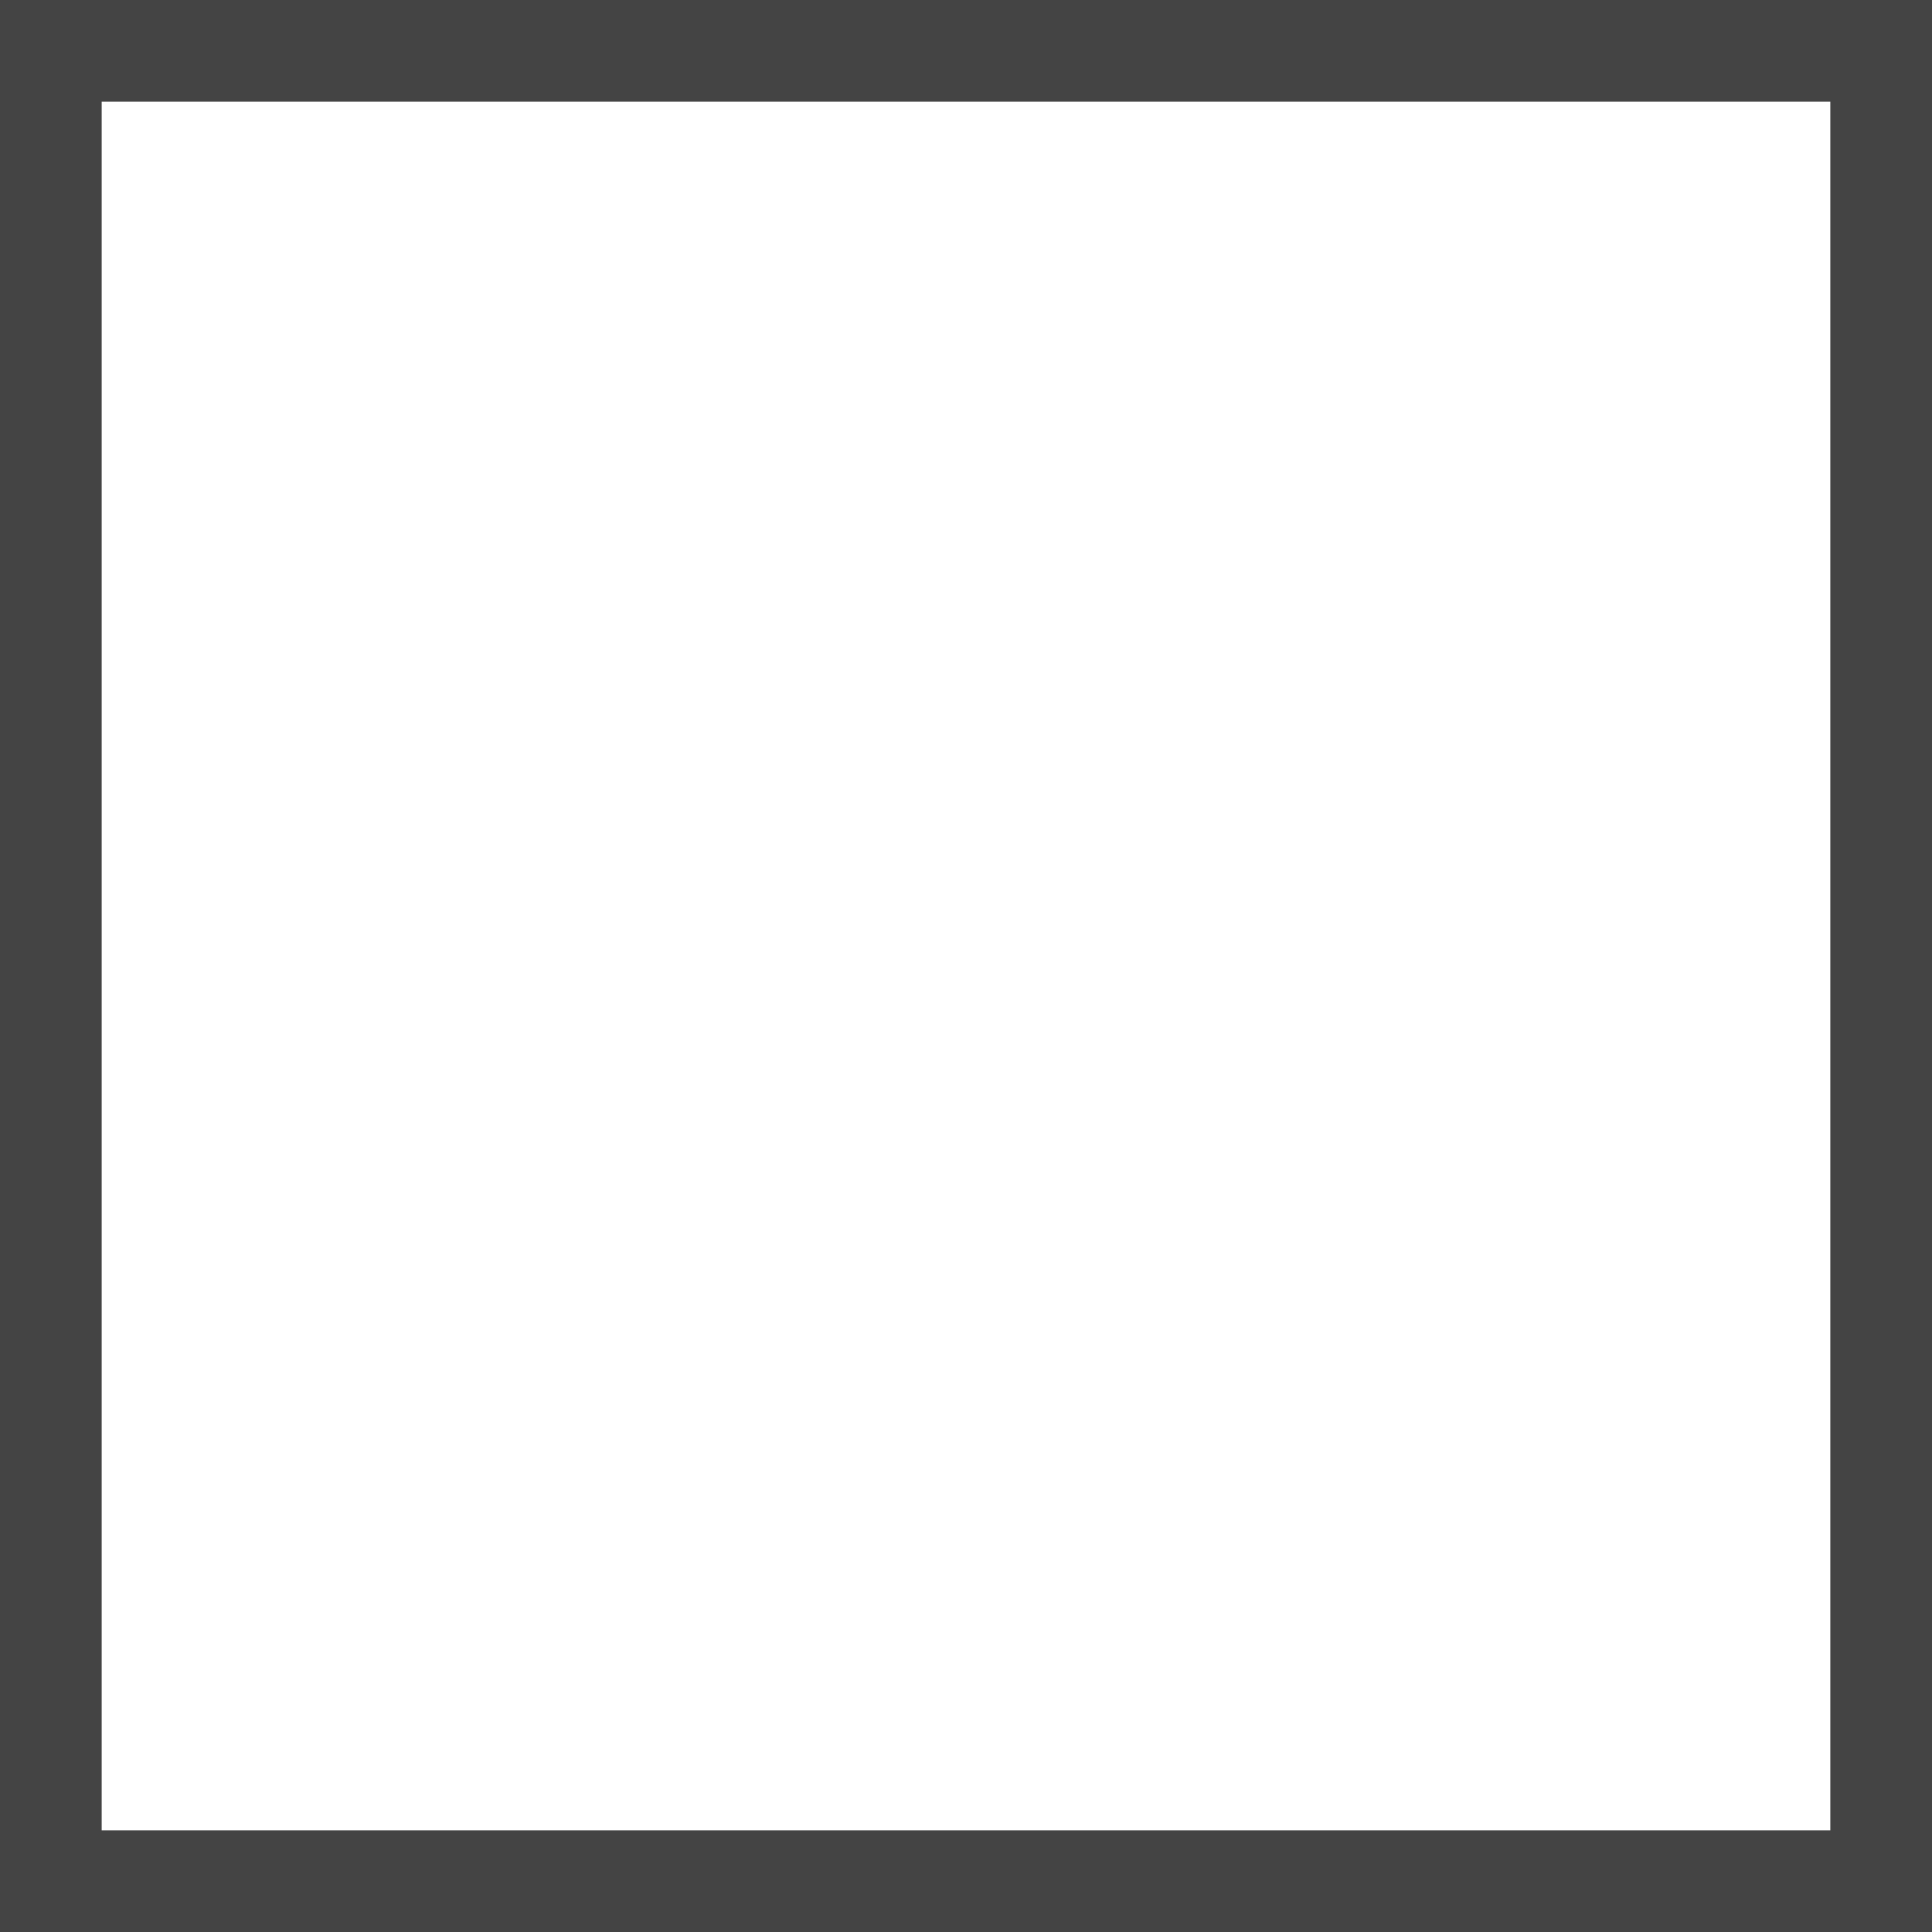
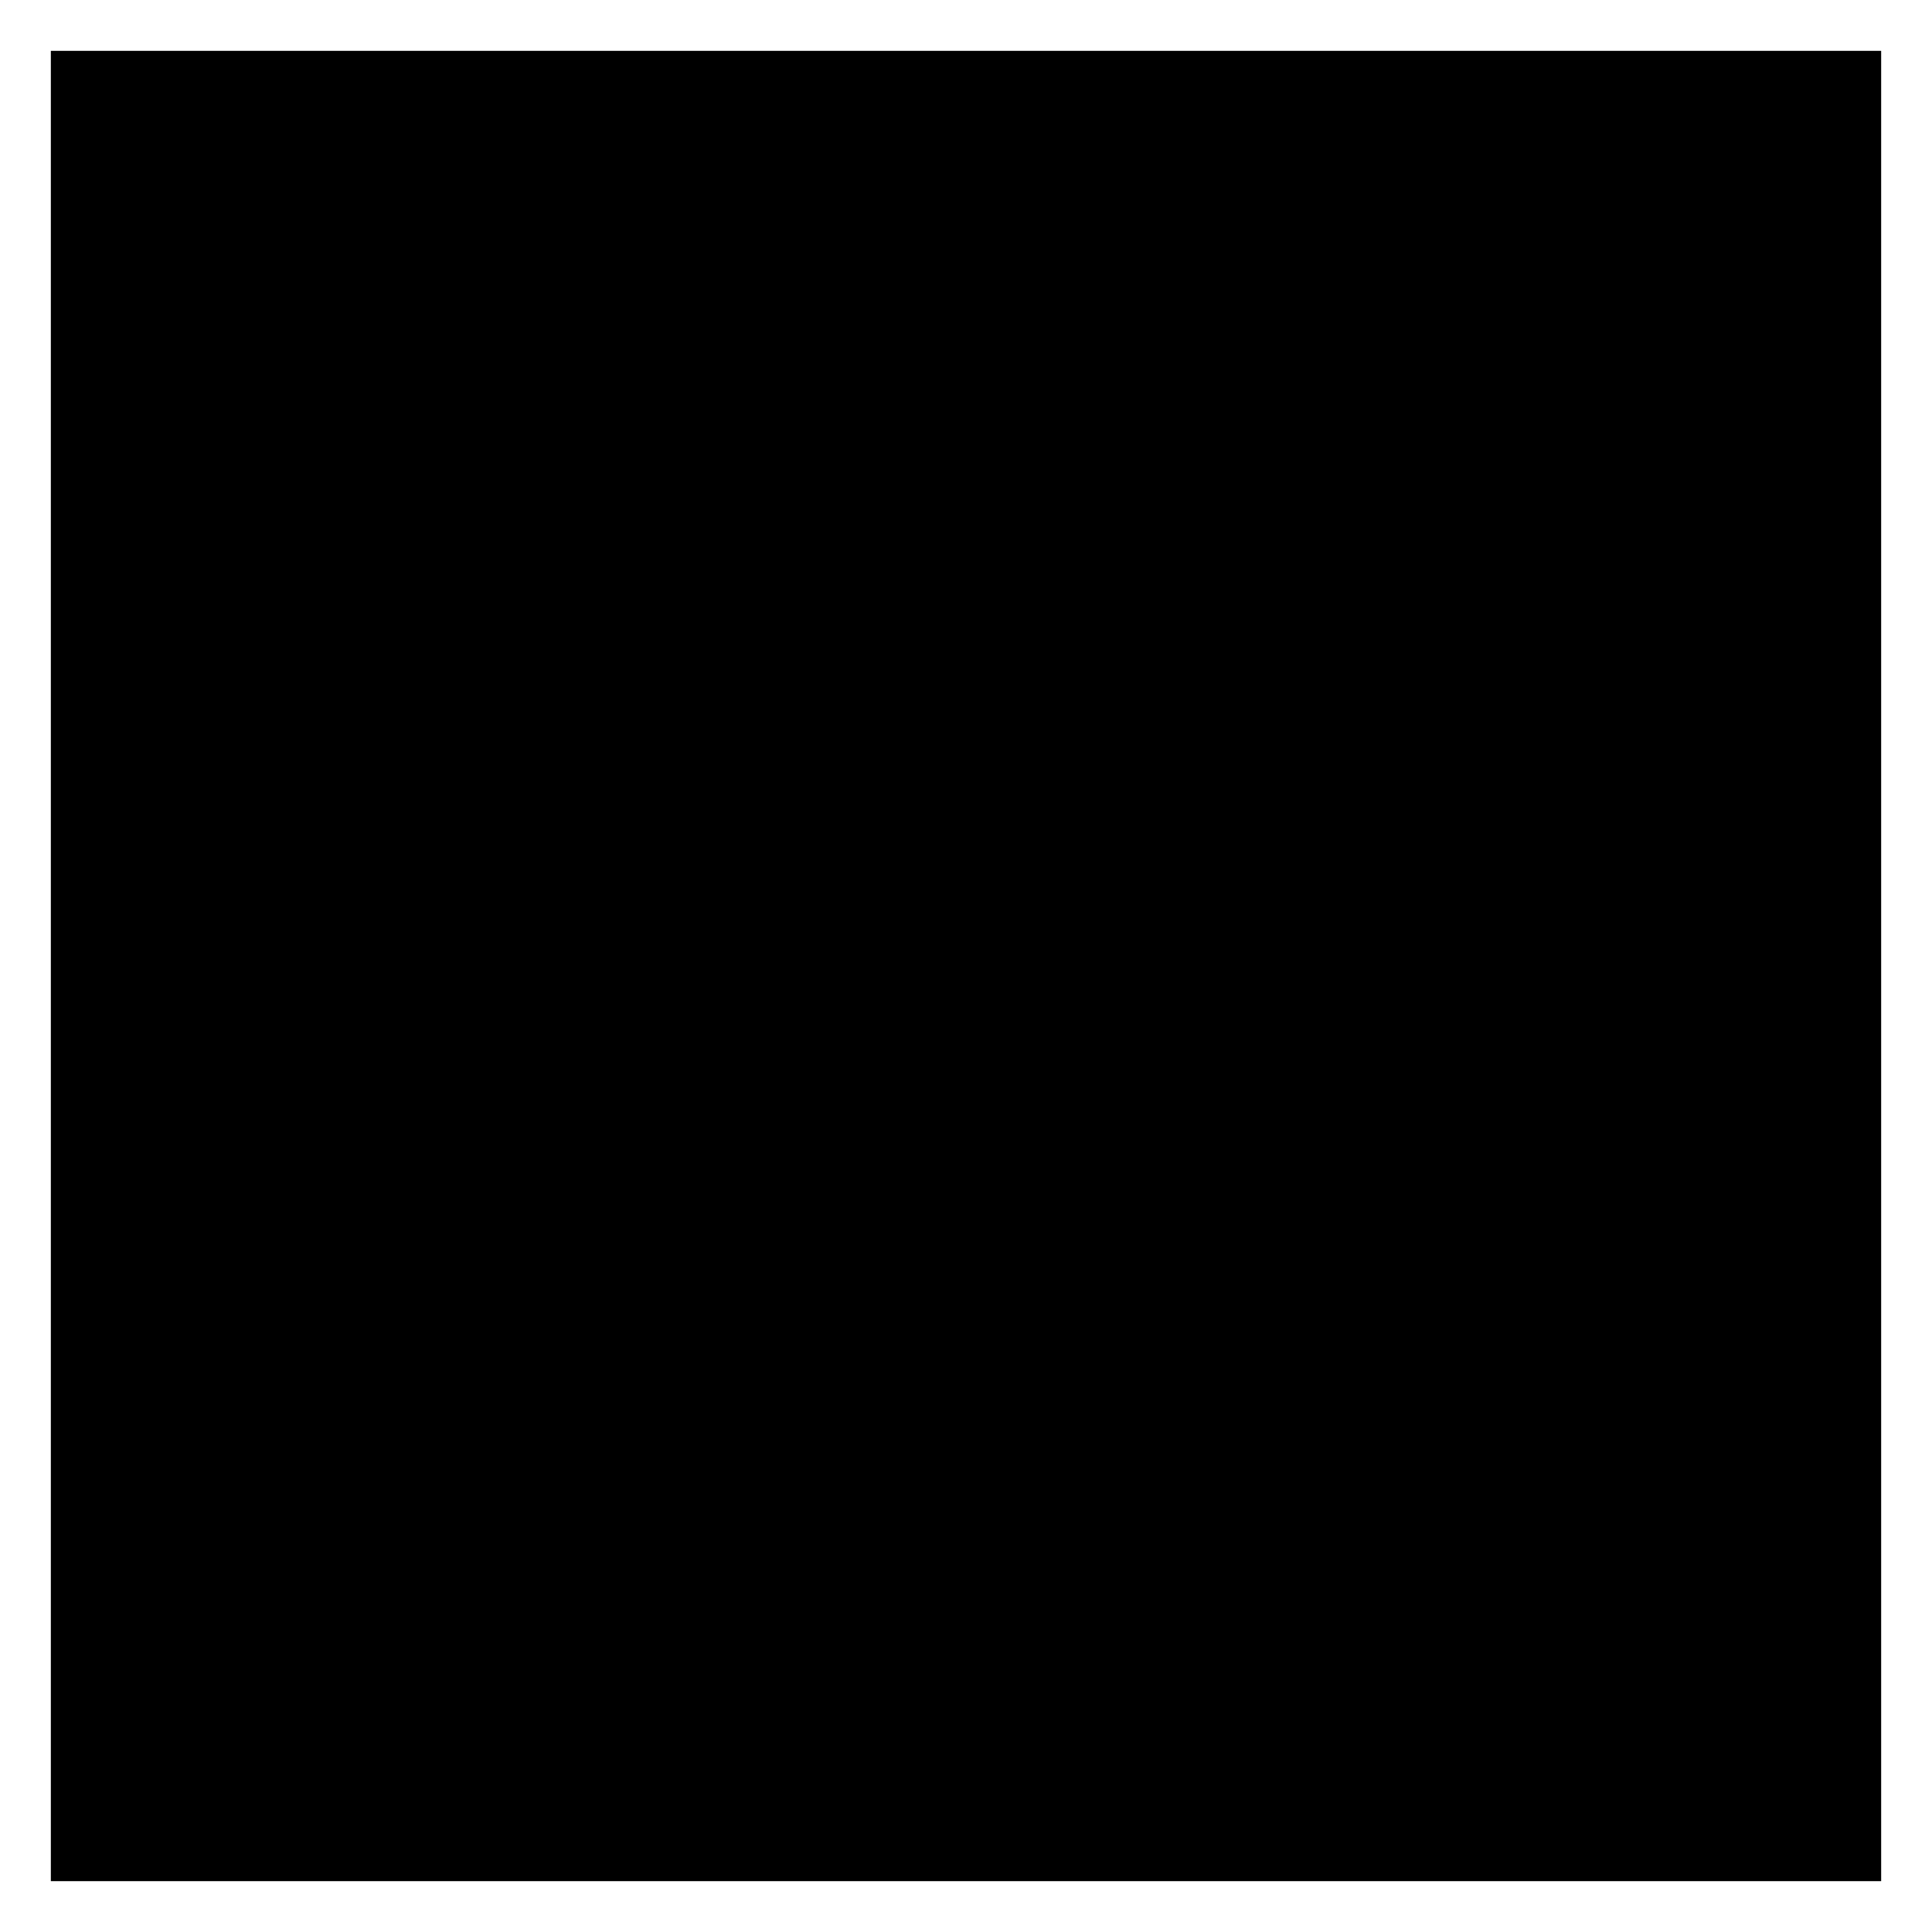
- <svg xmlns="http://www.w3.org/2000/svg" width="38" height="38" viewBox="0 0 38 38" fill="none">
-   <rect x="1" y="1" width="36" height="36" stroke="#444444" stroke-width="2" />
+ <svg xmlns="http://www.w3.org/2000/svg" width="38" height="38" viewBox="0 0 38 38">
+   <rect x="1" y="1" width="36" height="36" />
</svg>
